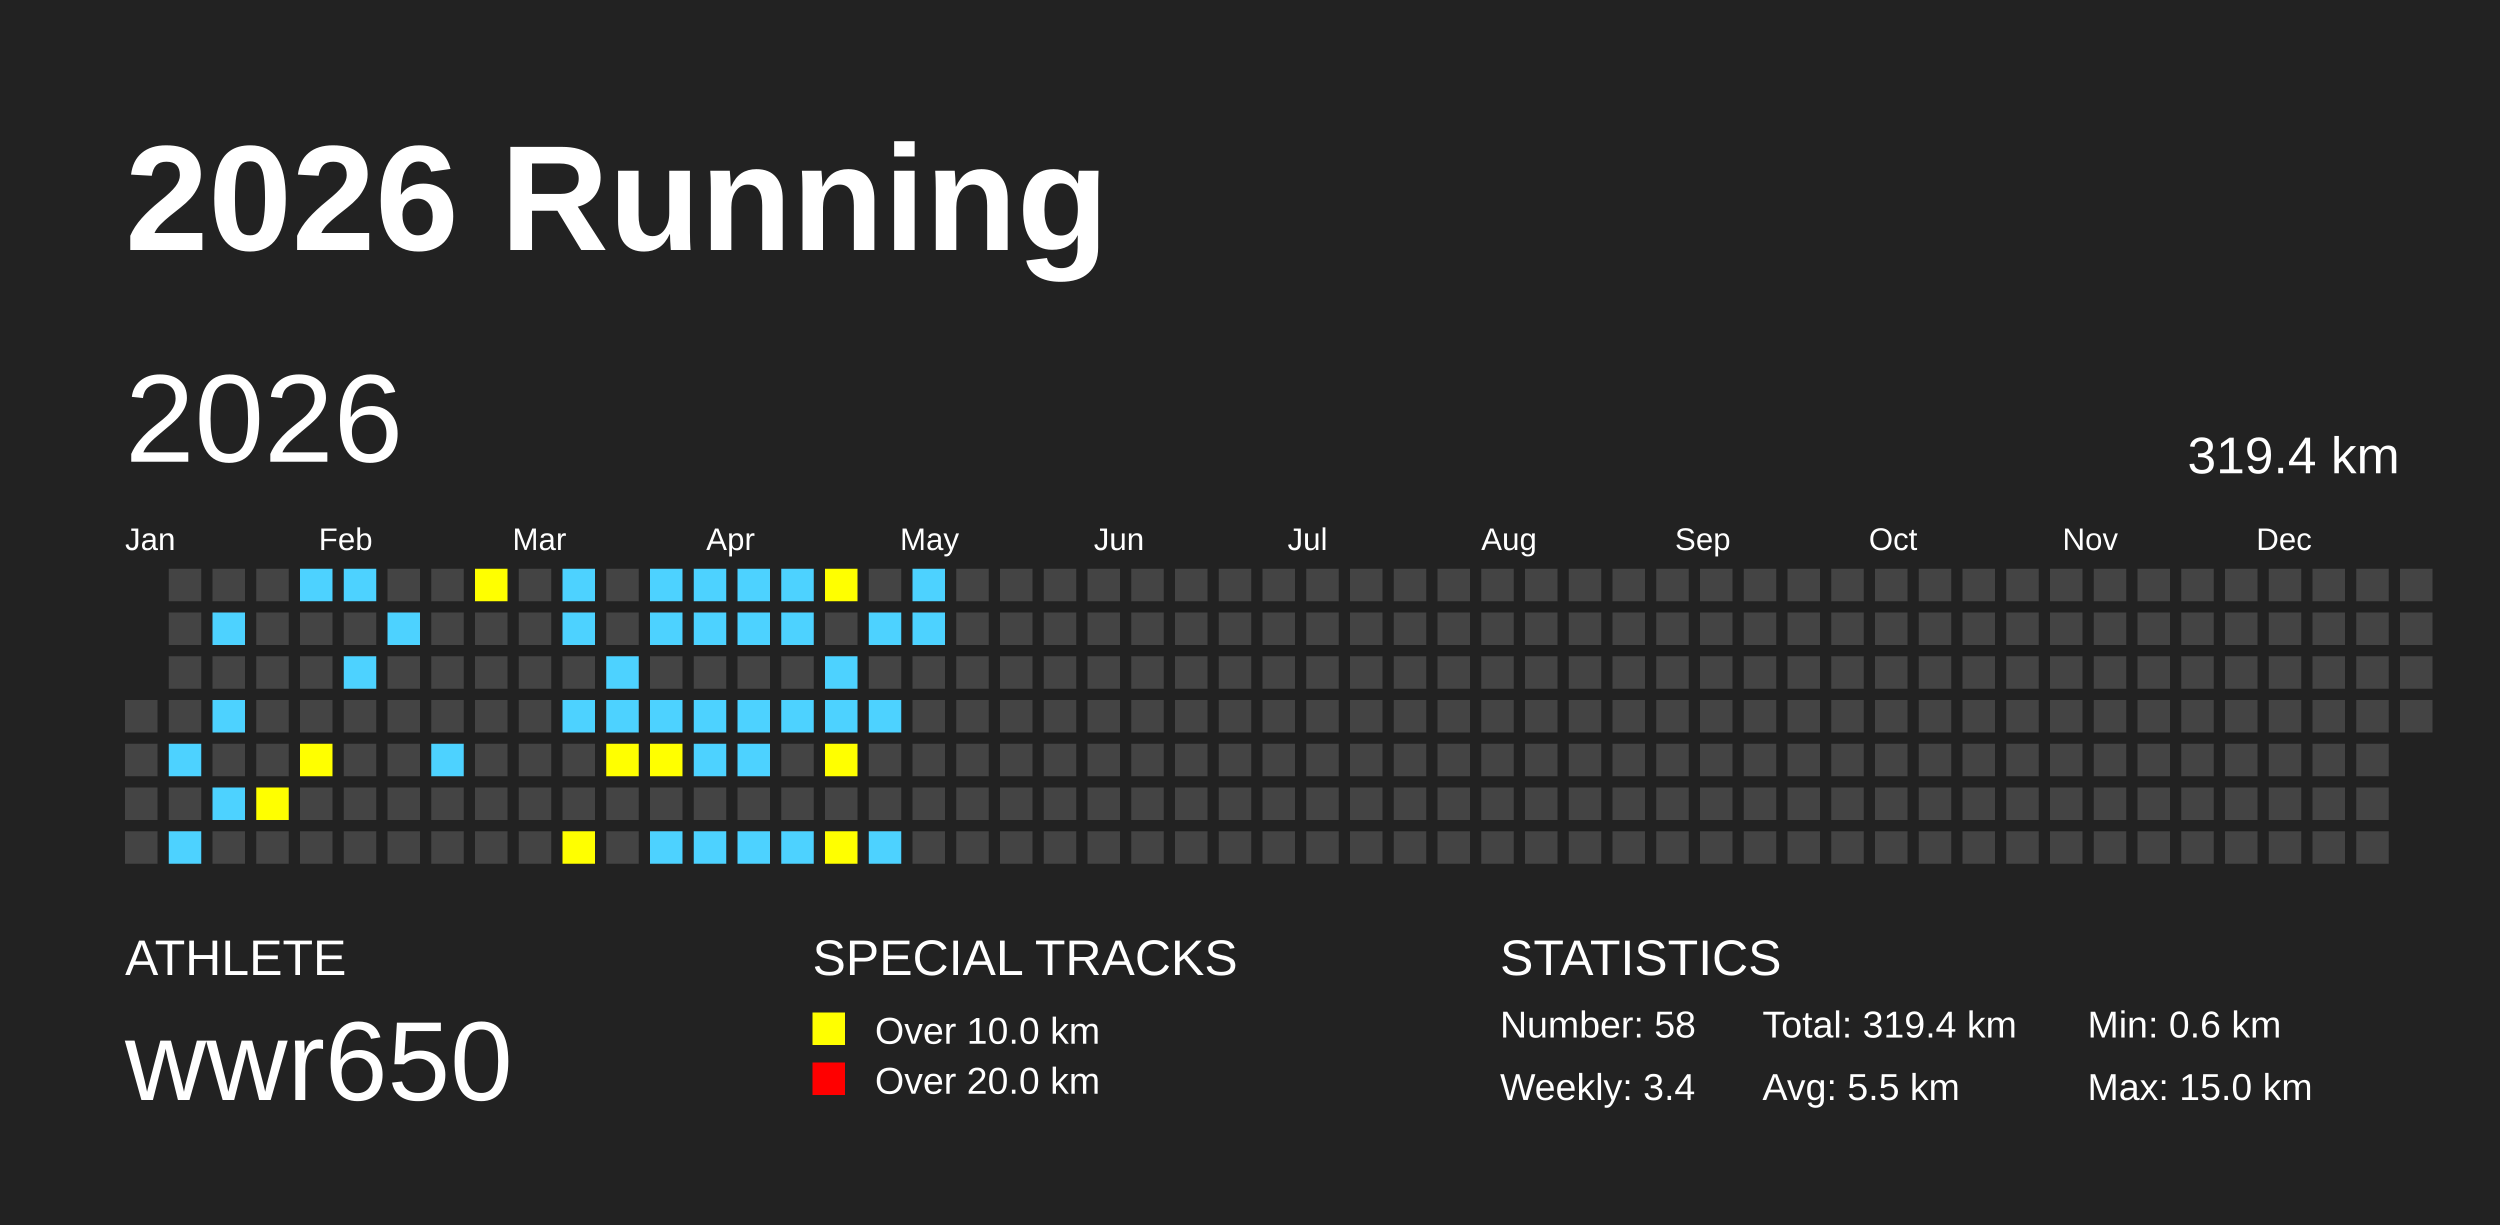
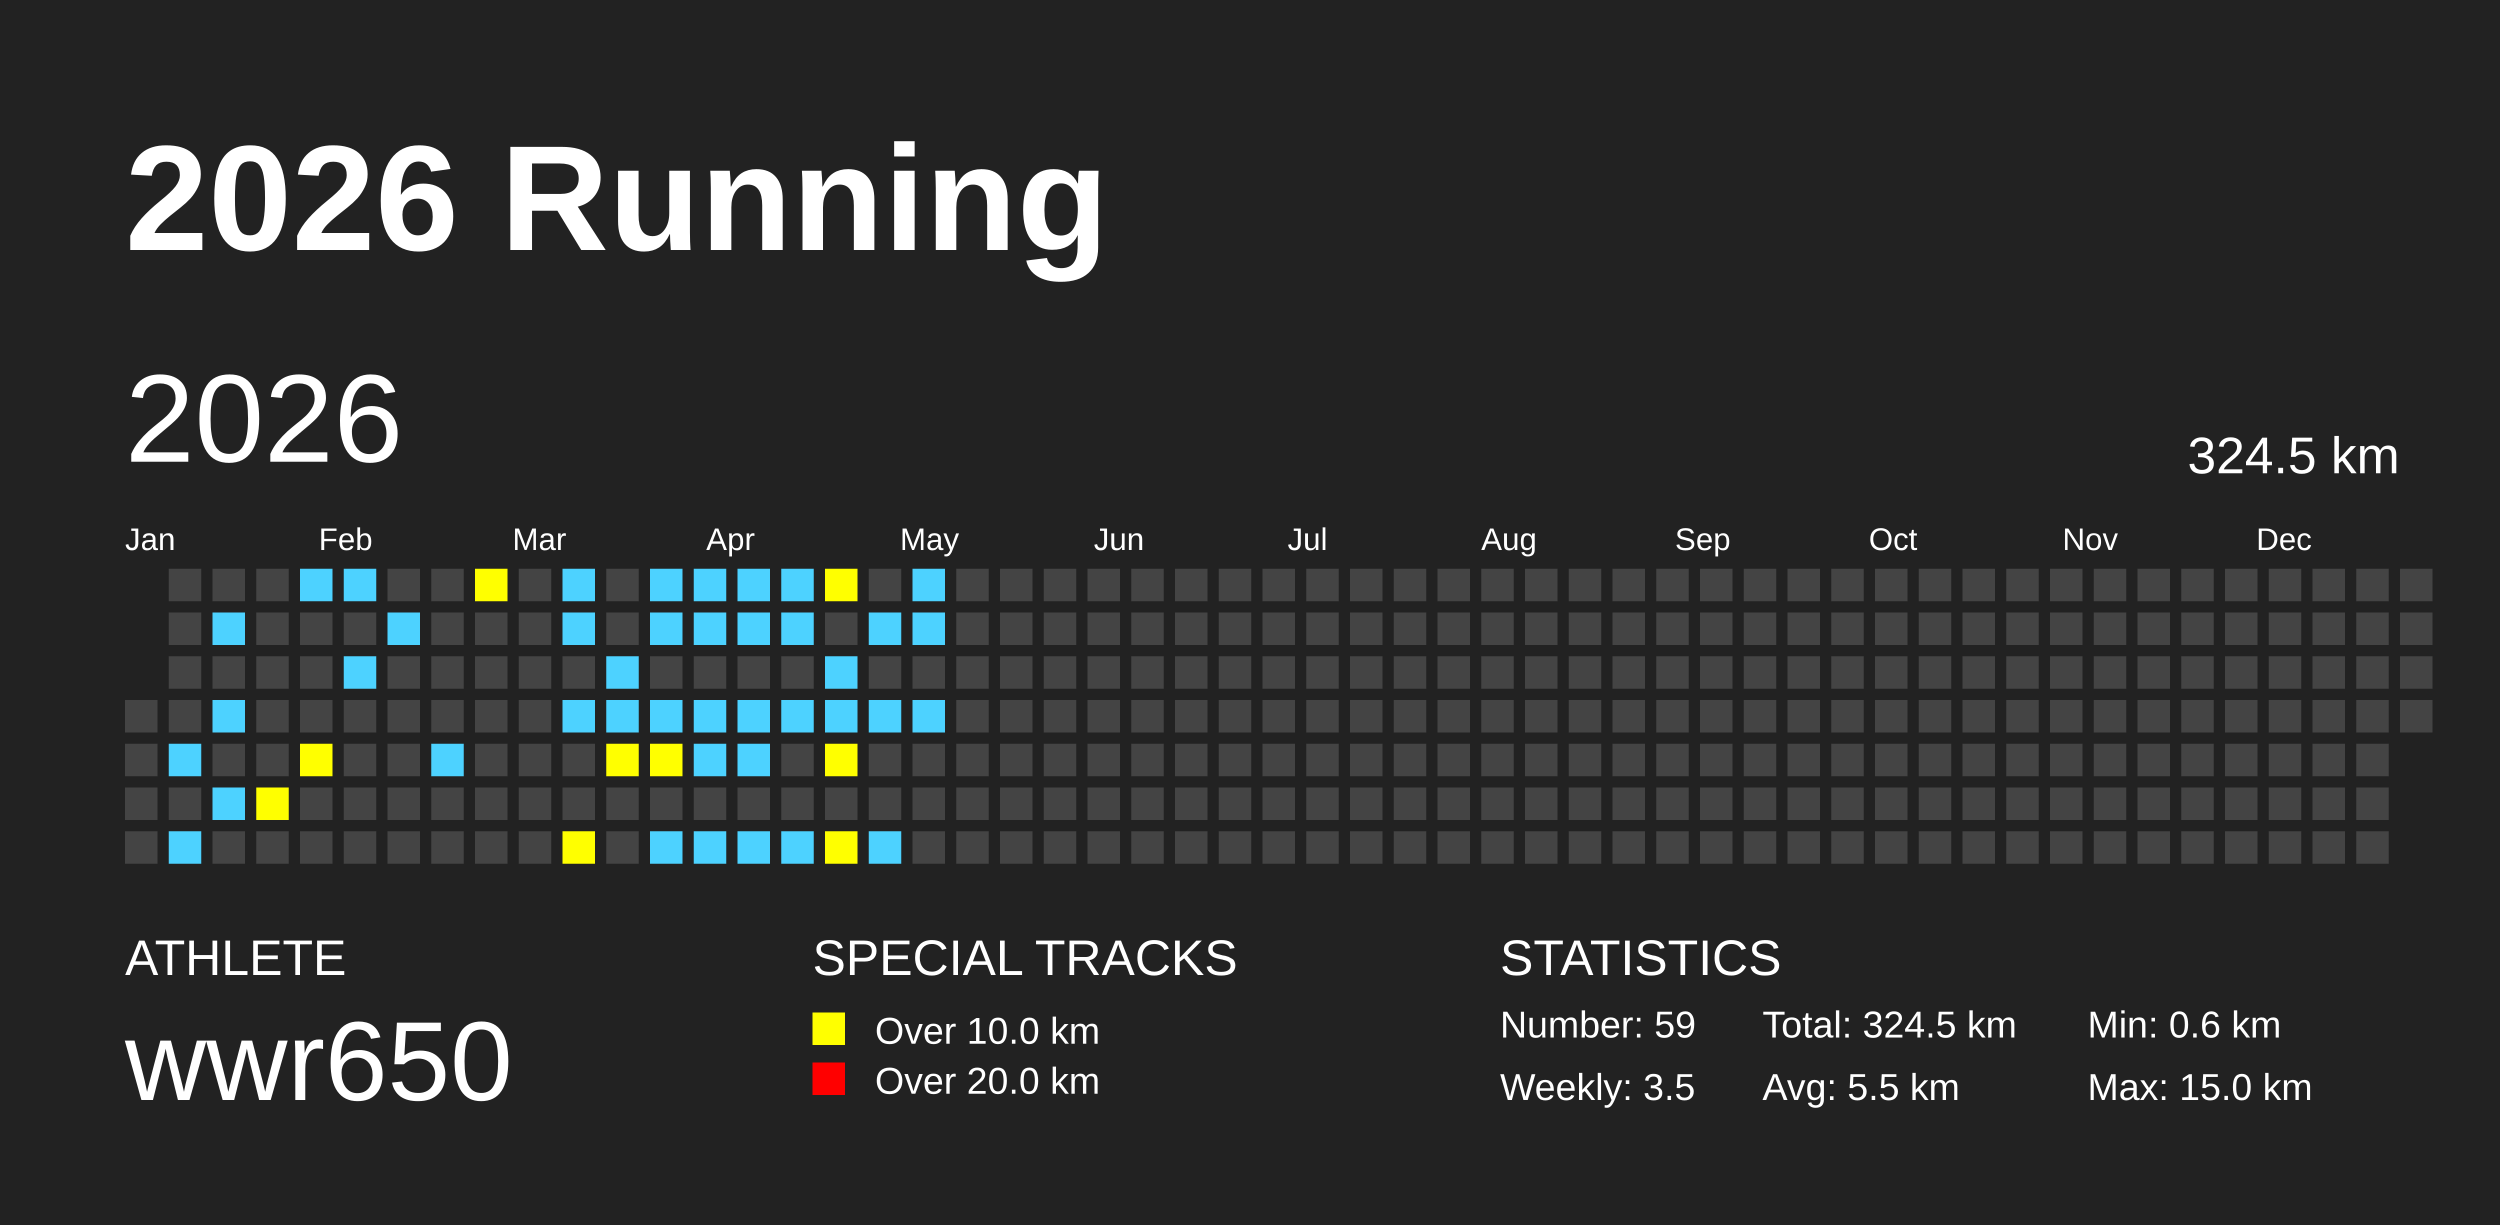
<svg xmlns="http://www.w3.org/2000/svg" baseProfile="full" height="98mm" version="1.1" viewBox="0,0,200,98" width="200mm">
  <defs />
  <rect fill="#222222" height="98" width="200" x="0" y="0" />
  <text fill="#FFFFFF" style="font-size:12px; font-family:Arial; font-weight:bold;" x="10" y="20">2026 Running</text>
  <text fill="#FFFFFF" style="font-size:4px; font-family:Arial" x="10" y="78">ATHLETE</text>
  <text fill="#FFFFFF" style="font-size:9px; font-family:Arial" x="10" y="88">wwr650</text>
  <text fill="#FFFFFF" style="font-size:4px; font-family:Arial" x="65" y="78">SPECIAL TRACKS</text>
  <rect fill="yellow" height="2.6" width="2.6" x="65" y="81" />
  <text fill="#FFFFFF" style="font-size:3px; font-family:Arial" x="70" y="83.5">Over 10.0 km</text>
  <rect fill="red" height="2.6" width="2.6" x="65" y="85" />
  <text fill="#FFFFFF" style="font-size:3px; font-family:Arial" x="70" y="87.5">Over 20.0 km</text>
  <text fill="#FFFFFF" style="font-size:4px; font-family:Arial" x="120" y="78">STATISTICS</text>
-   <text fill="#FFFFFF" style="font-size:3px; font-family:Arial" x="120" y="83">Number: 58</text>
-   <text fill="#FFFFFF" style="font-size:3px; font-family:Arial" x="120" y="88">Weekly: 3.4</text>
-   <text fill="#FFFFFF" style="font-size:3px; font-family:Arial" x="141" y="83">Total: 319.4 km</text>
+   <text fill="#FFFFFF" style="font-size:3px; font-family:Arial" x="120" y="83">Number: 59</text>
+   <text fill="#FFFFFF" style="font-size:3px; font-family:Arial" x="120" y="88">Weekly: 3.5</text>
+   <text fill="#FFFFFF" style="font-size:3px; font-family:Arial" x="141" y="83">Total: 324.5 km</text>
  <text fill="#FFFFFF" style="font-size:3px; font-family:Arial" x="141" y="88">Avg: 5.5 km</text>
  <text fill="#FFFFFF" style="font-size:3px; font-family:Arial" x="167" y="83">Min: 0.6 km</text>
  <text fill="#FFFFFF" style="font-size:3px; font-family:Arial" x="167" y="88">Max: 15.0 km</text>
  <text dominant-baseline="hanging" fill="#FFFFFF" style="font-size:10.0px; font-family:Arial;" x="10" y="30">2026</text>
-   <text dominant-baseline="hanging" fill="#FFFFFF" style="font-size:4.125px; font-family:Arial;" x="175" y="35">319.4 km</text>
+   <text dominant-baseline="hanging" fill="#FFFFFF" style="font-size:4.125px; font-family:Arial;" x="175" y="35">324.5 km</text>
  <text fill="#FFFFFF" style="font-size:2.5px; font-family:Arial" x="10.0" y="44">Jan</text>
  <text fill="#FFFFFF" style="font-size:2.5px; font-family:Arial" x="25.5" y="44">Feb</text>
  <text fill="#FFFFFF" style="font-size:2.5px; font-family:Arial" x="41.0" y="44">Mar</text>
  <text fill="#FFFFFF" style="font-size:2.5px; font-family:Arial" x="56.5" y="44">Apr</text>
  <text fill="#FFFFFF" style="font-size:2.5px; font-family:Arial" x="72.0" y="44">May</text>
  <text fill="#FFFFFF" style="font-size:2.5px; font-family:Arial" x="87.5" y="44">Jun</text>
  <text fill="#FFFFFF" style="font-size:2.5px; font-family:Arial" x="103.0" y="44">Jul</text>
  <text fill="#FFFFFF" style="font-size:2.5px; font-family:Arial" x="118.5" y="44">Aug</text>
  <text fill="#FFFFFF" style="font-size:2.5px; font-family:Arial" x="134.0" y="44">Sep</text>
  <text fill="#FFFFFF" style="font-size:2.5px; font-family:Arial" x="149.5" y="44">Oct</text>
  <text fill="#FFFFFF" style="font-size:2.5px; font-family:Arial" x="165.0" y="44">Nov</text>
  <text fill="#FFFFFF" style="font-size:2.5px; font-family:Arial" x="180.5" y="44">Dec</text>
  <rect fill="#444444" height="2.6" width="2.6" x="10.0" y="56.0" />
  <rect fill="#444444" height="2.6" width="2.6" x="10.0" y="59.5" />
  <rect fill="#444444" height="2.6" width="2.6" x="10.0" y="63.0" />
  <rect fill="#444444" height="2.6" width="2.6" x="10.0" y="66.5" />
  <rect fill="#444444" height="2.6" width="2.6" x="13.5" y="45.5" />
  <rect fill="#444444" height="2.6" width="2.6" x="13.5" y="49.0" />
  <rect fill="#444444" height="2.6" width="2.6" x="13.5" y="52.5" />
  <rect fill="#444444" height="2.6" width="2.6" x="13.5" y="56.0" />
  <rect fill="#4DD2FF" height="2.6" width="2.6" x="13.5" y="59.5" />
  <rect fill="#444444" height="2.6" width="2.6" x="13.5" y="63.0" />
  <rect fill="#4DD2FF" height="2.6" width="2.6" x="13.5" y="66.5" />
  <rect fill="#444444" height="2.6" width="2.6" x="17.0" y="45.5" />
  <rect fill="#4DD2FF" height="2.6" width="2.6" x="17.0" y="49.0" />
  <rect fill="#444444" height="2.6" width="2.6" x="17.0" y="52.5" />
  <rect fill="#4DD2FF" height="2.6" width="2.6" x="17.0" y="56.0" />
  <rect fill="#444444" height="2.6" width="2.6" x="17.0" y="59.5" />
  <rect fill="#4DD2FF" height="2.6" width="2.6" x="17.0" y="63.0" />
  <rect fill="#444444" height="2.6" width="2.6" x="17.0" y="66.5" />
  <rect fill="#444444" height="2.6" width="2.6" x="20.5" y="45.5" />
  <rect fill="#444444" height="2.6" width="2.6" x="20.5" y="49.0" />
  <rect fill="#444444" height="2.6" width="2.6" x="20.5" y="52.5" />
  <rect fill="#444444" height="2.6" width="2.6" x="20.5" y="56.0" />
  <rect fill="#444444" height="2.6" width="2.6" x="20.5" y="59.5" />
  <rect fill="yellow" height="2.6" width="2.6" x="20.5" y="63.0" />
  <rect fill="#444444" height="2.6" width="2.6" x="20.5" y="66.5" />
  <rect fill="#4DD2FF" height="2.6" width="2.6" x="24.0" y="45.5" />
  <rect fill="#444444" height="2.6" width="2.6" x="24.0" y="49.0" />
  <rect fill="#444444" height="2.6" width="2.6" x="24.0" y="52.5" />
  <rect fill="#444444" height="2.6" width="2.6" x="24.0" y="56.0" />
  <rect fill="yellow" height="2.6" width="2.6" x="24.0" y="59.5" />
  <rect fill="#444444" height="2.6" width="2.6" x="24.0" y="63.0" />
  <rect fill="#444444" height="2.6" width="2.6" x="24.0" y="66.5" />
  <rect fill="#4DD2FF" height="2.6" width="2.6" x="27.5" y="45.5" />
  <rect fill="#444444" height="2.6" width="2.6" x="27.5" y="49.0" />
  <rect fill="#4DD2FF" height="2.6" width="2.6" x="27.5" y="52.5" />
  <rect fill="#444444" height="2.6" width="2.6" x="27.5" y="56.0" />
  <rect fill="#444444" height="2.6" width="2.6" x="27.5" y="59.5" />
  <rect fill="#444444" height="2.6" width="2.6" x="27.5" y="63.0" />
  <rect fill="#444444" height="2.6" width="2.6" x="27.5" y="66.5" />
  <rect fill="#444444" height="2.6" width="2.6" x="31.0" y="45.5" />
  <rect fill="#4DD2FF" height="2.6" width="2.6" x="31.0" y="49.0" />
  <rect fill="#444444" height="2.6" width="2.6" x="31.0" y="52.5" />
  <rect fill="#444444" height="2.6" width="2.6" x="31.0" y="56.0" />
  <rect fill="#444444" height="2.6" width="2.6" x="31.0" y="59.5" />
  <rect fill="#444444" height="2.6" width="2.6" x="31.0" y="63.0" />
  <rect fill="#444444" height="2.6" width="2.6" x="31.0" y="66.5" />
  <rect fill="#444444" height="2.6" width="2.6" x="34.5" y="45.5" />
  <rect fill="#444444" height="2.6" width="2.6" x="34.5" y="49.0" />
  <rect fill="#444444" height="2.6" width="2.6" x="34.5" y="52.5" />
  <rect fill="#444444" height="2.6" width="2.6" x="34.5" y="56.0" />
  <rect fill="#4DD2FF" height="2.6" width="2.6" x="34.5" y="59.5" />
  <rect fill="#444444" height="2.6" width="2.6" x="34.5" y="63.0" />
  <rect fill="#444444" height="2.6" width="2.6" x="34.5" y="66.5" />
  <rect fill="yellow" height="2.6" width="2.6" x="38.0" y="45.5" />
  <rect fill="#444444" height="2.6" width="2.6" x="38.0" y="49.0" />
  <rect fill="#444444" height="2.6" width="2.6" x="38.0" y="52.5" />
  <rect fill="#444444" height="2.6" width="2.6" x="38.0" y="56.0" />
  <rect fill="#444444" height="2.6" width="2.6" x="38.0" y="59.5" />
  <rect fill="#444444" height="2.6" width="2.6" x="38.0" y="63.0" />
  <rect fill="#444444" height="2.6" width="2.6" x="38.0" y="66.5" />
  <rect fill="#444444" height="2.6" width="2.6" x="41.5" y="45.5" />
  <rect fill="#444444" height="2.6" width="2.6" x="41.5" y="49.0" />
  <rect fill="#444444" height="2.6" width="2.6" x="41.5" y="52.5" />
  <rect fill="#444444" height="2.6" width="2.6" x="41.5" y="56.0" />
  <rect fill="#444444" height="2.6" width="2.6" x="41.5" y="59.5" />
  <rect fill="#444444" height="2.6" width="2.6" x="41.5" y="63.0" />
  <rect fill="#444444" height="2.6" width="2.6" x="41.5" y="66.5" />
  <rect fill="#4DD2FF" height="2.6" width="2.6" x="45.0" y="45.5" />
  <rect fill="#4DD2FF" height="2.6" width="2.6" x="45.0" y="49.0" />
  <rect fill="#444444" height="2.6" width="2.6" x="45.0" y="52.5" />
  <rect fill="#4DD2FF" height="2.6" width="2.6" x="45.0" y="56.0" />
  <rect fill="#444444" height="2.6" width="2.6" x="45.0" y="59.5" />
  <rect fill="#444444" height="2.6" width="2.6" x="45.0" y="63.0" />
  <rect fill="yellow" height="2.6" width="2.6" x="45.0" y="66.5" />
  <rect fill="#444444" height="2.6" width="2.6" x="48.5" y="45.5" />
  <rect fill="#444444" height="2.6" width="2.6" x="48.5" y="49.0" />
  <rect fill="#4DD2FF" height="2.6" width="2.6" x="48.5" y="52.5" />
  <rect fill="#4DD2FF" height="2.6" width="2.6" x="48.5" y="56.0" />
  <rect fill="yellow" height="2.6" width="2.6" x="48.5" y="59.5" />
  <rect fill="#444444" height="2.6" width="2.6" x="48.5" y="63.0" />
  <rect fill="#444444" height="2.6" width="2.6" x="48.5" y="66.5" />
  <rect fill="#4DD2FF" height="2.6" width="2.6" x="52.0" y="45.5" />
  <rect fill="#4DD2FF" height="2.6" width="2.6" x="52.0" y="49.0" />
  <rect fill="#444444" height="2.6" width="2.6" x="52.0" y="52.5" />
  <rect fill="#4DD2FF" height="2.6" width="2.6" x="52.0" y="56.0" />
  <rect fill="yellow" height="2.6" width="2.6" x="52.0" y="59.5" />
  <rect fill="#444444" height="2.6" width="2.6" x="52.0" y="63.0" />
  <rect fill="#4DD2FF" height="2.6" width="2.6" x="52.0" y="66.5" />
  <rect fill="#4DD2FF" height="2.6" width="2.6" x="55.5" y="45.5" />
  <rect fill="#4DD2FF" height="2.6" width="2.6" x="55.5" y="49.0" />
  <rect fill="#444444" height="2.6" width="2.6" x="55.5" y="52.5" />
  <rect fill="#4DD2FF" height="2.6" width="2.6" x="55.5" y="56.0" />
  <rect fill="#4DD2FF" height="2.6" width="2.6" x="55.5" y="59.5" />
  <rect fill="#444444" height="2.6" width="2.6" x="55.5" y="63.0" />
  <rect fill="#4DD2FF" height="2.6" width="2.6" x="55.5" y="66.5" />
  <rect fill="#4DD2FF" height="2.6" width="2.6" x="59.0" y="45.5" />
  <rect fill="#4DD2FF" height="2.6" width="2.6" x="59.0" y="49.0" />
  <rect fill="#444444" height="2.6" width="2.6" x="59.0" y="52.5" />
  <rect fill="#4DD2FF" height="2.6" width="2.6" x="59.0" y="56.0" />
  <rect fill="#4DD2FF" height="2.6" width="2.6" x="59.0" y="59.5" />
  <rect fill="#444444" height="2.6" width="2.6" x="59.0" y="63.0" />
  <rect fill="#4DD2FF" height="2.6" width="2.6" x="59.0" y="66.5" />
  <rect fill="#4DD2FF" height="2.6" width="2.6" x="62.5" y="45.5" />
  <rect fill="#4DD2FF" height="2.6" width="2.6" x="62.5" y="49.0" />
  <rect fill="#444444" height="2.6" width="2.6" x="62.5" y="52.5" />
  <rect fill="#4DD2FF" height="2.6" width="2.6" x="62.5" y="56.0" />
  <rect fill="#444444" height="2.6" width="2.6" x="62.5" y="59.5" />
  <rect fill="#444444" height="2.6" width="2.6" x="62.5" y="63.0" />
  <rect fill="#4DD2FF" height="2.6" width="2.6" x="62.5" y="66.5" />
  <rect fill="yellow" height="2.6" width="2.6" x="66.0" y="45.5" />
  <rect fill="#444444" height="2.6" width="2.6" x="66.0" y="49.0" />
  <rect fill="#4DD2FF" height="2.6" width="2.6" x="66.0" y="52.5" />
  <rect fill="#4DD2FF" height="2.6" width="2.6" x="66.0" y="56.0" />
  <rect fill="yellow" height="2.6" width="2.6" x="66.0" y="59.5" />
  <rect fill="#444444" height="2.6" width="2.6" x="66.0" y="63.0" />
  <rect fill="yellow" height="2.6" width="2.6" x="66.0" y="66.5" />
  <rect fill="#444444" height="2.6" width="2.6" x="69.5" y="45.5" />
  <rect fill="#4DD2FF" height="2.6" width="2.6" x="69.5" y="49.0" />
  <rect fill="#444444" height="2.6" width="2.6" x="69.5" y="52.5" />
  <rect fill="#4DD2FF" height="2.6" width="2.6" x="69.5" y="56.0" />
  <rect fill="#444444" height="2.6" width="2.6" x="69.5" y="59.5" />
  <rect fill="#444444" height="2.6" width="2.6" x="69.5" y="63.0" />
  <rect fill="#4DD2FF" height="2.6" width="2.6" x="69.5" y="66.5" />
  <rect fill="#4DD2FF" height="2.6" width="2.6" x="73.0" y="45.5" />
  <rect fill="#4DD2FF" height="2.6" width="2.6" x="73.0" y="49.0" />
  <rect fill="#444444" height="2.6" width="2.6" x="73.0" y="52.5" />
-   <rect fill="#444444" height="2.6" width="2.6" x="73.0" y="56.0" />
+   <rect fill="#4DD2FF" height="2.6" width="2.6" x="73.0" y="56.0" />
  <rect fill="#444444" height="2.6" width="2.6" x="73.0" y="59.5" />
  <rect fill="#444444" height="2.6" width="2.6" x="73.0" y="63.0" />
  <rect fill="#444444" height="2.6" width="2.6" x="73.0" y="66.5" />
  <rect fill="#444444" height="2.6" width="2.6" x="76.5" y="45.5" />
  <rect fill="#444444" height="2.6" width="2.6" x="76.5" y="49.0" />
  <rect fill="#444444" height="2.6" width="2.6" x="76.5" y="52.5" />
  <rect fill="#444444" height="2.6" width="2.6" x="76.5" y="56.0" />
  <rect fill="#444444" height="2.6" width="2.6" x="76.5" y="59.5" />
  <rect fill="#444444" height="2.6" width="2.6" x="76.5" y="63.0" />
  <rect fill="#444444" height="2.6" width="2.6" x="76.5" y="66.5" />
  <rect fill="#444444" height="2.6" width="2.6" x="80.0" y="45.5" />
  <rect fill="#444444" height="2.6" width="2.6" x="80.0" y="49.0" />
  <rect fill="#444444" height="2.6" width="2.6" x="80.0" y="52.5" />
  <rect fill="#444444" height="2.6" width="2.6" x="80.0" y="56.0" />
  <rect fill="#444444" height="2.6" width="2.6" x="80.0" y="59.5" />
  <rect fill="#444444" height="2.6" width="2.6" x="80.0" y="63.0" />
  <rect fill="#444444" height="2.6" width="2.6" x="80.0" y="66.5" />
  <rect fill="#444444" height="2.6" width="2.6" x="83.5" y="45.5" />
  <rect fill="#444444" height="2.6" width="2.6" x="83.5" y="49.0" />
  <rect fill="#444444" height="2.6" width="2.6" x="83.5" y="52.5" />
  <rect fill="#444444" height="2.6" width="2.6" x="83.5" y="56.0" />
  <rect fill="#444444" height="2.6" width="2.6" x="83.5" y="59.5" />
  <rect fill="#444444" height="2.6" width="2.6" x="83.5" y="63.0" />
  <rect fill="#444444" height="2.6" width="2.6" x="83.5" y="66.5" />
  <rect fill="#444444" height="2.6" width="2.6" x="87.0" y="45.5" />
  <rect fill="#444444" height="2.6" width="2.6" x="87.0" y="49.0" />
  <rect fill="#444444" height="2.6" width="2.6" x="87.0" y="52.5" />
  <rect fill="#444444" height="2.6" width="2.6" x="87.0" y="56.0" />
  <rect fill="#444444" height="2.6" width="2.6" x="87.0" y="59.5" />
  <rect fill="#444444" height="2.6" width="2.6" x="87.0" y="63.0" />
  <rect fill="#444444" height="2.6" width="2.6" x="87.0" y="66.5" />
  <rect fill="#444444" height="2.6" width="2.6" x="90.5" y="45.5" />
  <rect fill="#444444" height="2.6" width="2.6" x="90.5" y="49.0" />
  <rect fill="#444444" height="2.6" width="2.6" x="90.5" y="52.5" />
  <rect fill="#444444" height="2.6" width="2.6" x="90.5" y="56.0" />
  <rect fill="#444444" height="2.6" width="2.6" x="90.5" y="59.5" />
  <rect fill="#444444" height="2.6" width="2.6" x="90.5" y="63.0" />
  <rect fill="#444444" height="2.6" width="2.6" x="90.5" y="66.5" />
  <rect fill="#444444" height="2.6" width="2.6" x="94.0" y="45.5" />
  <rect fill="#444444" height="2.6" width="2.6" x="94.0" y="49.0" />
  <rect fill="#444444" height="2.6" width="2.6" x="94.0" y="52.5" />
  <rect fill="#444444" height="2.6" width="2.6" x="94.0" y="56.0" />
  <rect fill="#444444" height="2.6" width="2.6" x="94.0" y="59.5" />
  <rect fill="#444444" height="2.6" width="2.6" x="94.0" y="63.0" />
  <rect fill="#444444" height="2.6" width="2.6" x="94.0" y="66.5" />
  <rect fill="#444444" height="2.6" width="2.6" x="97.5" y="45.5" />
  <rect fill="#444444" height="2.6" width="2.6" x="97.5" y="49.0" />
  <rect fill="#444444" height="2.6" width="2.6" x="97.5" y="52.5" />
  <rect fill="#444444" height="2.6" width="2.6" x="97.5" y="56.0" />
  <rect fill="#444444" height="2.6" width="2.6" x="97.5" y="59.5" />
  <rect fill="#444444" height="2.6" width="2.6" x="97.5" y="63.0" />
  <rect fill="#444444" height="2.6" width="2.6" x="97.5" y="66.5" />
  <rect fill="#444444" height="2.6" width="2.6" x="101.0" y="45.5" />
  <rect fill="#444444" height="2.6" width="2.6" x="101.0" y="49.0" />
  <rect fill="#444444" height="2.6" width="2.6" x="101.0" y="52.5" />
  <rect fill="#444444" height="2.6" width="2.6" x="101.0" y="56.0" />
  <rect fill="#444444" height="2.6" width="2.6" x="101.0" y="59.5" />
  <rect fill="#444444" height="2.6" width="2.6" x="101.0" y="63.0" />
  <rect fill="#444444" height="2.6" width="2.6" x="101.0" y="66.5" />
  <rect fill="#444444" height="2.6" width="2.6" x="104.5" y="45.5" />
  <rect fill="#444444" height="2.6" width="2.6" x="104.5" y="49.0" />
  <rect fill="#444444" height="2.6" width="2.6" x="104.5" y="52.5" />
  <rect fill="#444444" height="2.6" width="2.6" x="104.5" y="56.0" />
  <rect fill="#444444" height="2.6" width="2.6" x="104.5" y="59.5" />
  <rect fill="#444444" height="2.6" width="2.6" x="104.5" y="63.0" />
  <rect fill="#444444" height="2.6" width="2.6" x="104.5" y="66.5" />
  <rect fill="#444444" height="2.6" width="2.6" x="108.0" y="45.5" />
  <rect fill="#444444" height="2.6" width="2.6" x="108.0" y="49.0" />
  <rect fill="#444444" height="2.6" width="2.6" x="108.0" y="52.5" />
  <rect fill="#444444" height="2.6" width="2.6" x="108.0" y="56.0" />
  <rect fill="#444444" height="2.6" width="2.6" x="108.0" y="59.5" />
  <rect fill="#444444" height="2.6" width="2.6" x="108.0" y="63.0" />
  <rect fill="#444444" height="2.6" width="2.6" x="108.0" y="66.5" />
  <rect fill="#444444" height="2.6" width="2.6" x="111.5" y="45.5" />
  <rect fill="#444444" height="2.6" width="2.6" x="111.5" y="49.0" />
  <rect fill="#444444" height="2.6" width="2.6" x="111.5" y="52.5" />
  <rect fill="#444444" height="2.6" width="2.6" x="111.5" y="56.0" />
  <rect fill="#444444" height="2.6" width="2.6" x="111.5" y="59.5" />
  <rect fill="#444444" height="2.6" width="2.6" x="111.5" y="63.0" />
  <rect fill="#444444" height="2.6" width="2.6" x="111.5" y="66.5" />
  <rect fill="#444444" height="2.6" width="2.6" x="115.0" y="45.5" />
  <rect fill="#444444" height="2.6" width="2.6" x="115.0" y="49.0" />
  <rect fill="#444444" height="2.6" width="2.6" x="115.0" y="52.5" />
  <rect fill="#444444" height="2.6" width="2.6" x="115.0" y="56.0" />
  <rect fill="#444444" height="2.6" width="2.6" x="115.0" y="59.5" />
  <rect fill="#444444" height="2.6" width="2.6" x="115.0" y="63.0" />
  <rect fill="#444444" height="2.6" width="2.6" x="115.0" y="66.5" />
  <rect fill="#444444" height="2.6" width="2.6" x="118.5" y="45.5" />
  <rect fill="#444444" height="2.6" width="2.6" x="118.5" y="49.0" />
  <rect fill="#444444" height="2.6" width="2.6" x="118.5" y="52.5" />
  <rect fill="#444444" height="2.6" width="2.6" x="118.5" y="56.0" />
  <rect fill="#444444" height="2.6" width="2.6" x="118.5" y="59.5" />
  <rect fill="#444444" height="2.6" width="2.6" x="118.5" y="63.0" />
  <rect fill="#444444" height="2.6" width="2.6" x="118.5" y="66.5" />
  <rect fill="#444444" height="2.6" width="2.6" x="122.0" y="45.5" />
  <rect fill="#444444" height="2.6" width="2.6" x="122.0" y="49.0" />
  <rect fill="#444444" height="2.6" width="2.6" x="122.0" y="52.5" />
  <rect fill="#444444" height="2.6" width="2.6" x="122.0" y="56.0" />
  <rect fill="#444444" height="2.6" width="2.6" x="122.0" y="59.5" />
  <rect fill="#444444" height="2.6" width="2.6" x="122.0" y="63.0" />
  <rect fill="#444444" height="2.6" width="2.6" x="122.0" y="66.5" />
  <rect fill="#444444" height="2.6" width="2.6" x="125.5" y="45.5" />
  <rect fill="#444444" height="2.6" width="2.6" x="125.5" y="49.0" />
  <rect fill="#444444" height="2.6" width="2.6" x="125.5" y="52.5" />
  <rect fill="#444444" height="2.6" width="2.6" x="125.5" y="56.0" />
  <rect fill="#444444" height="2.6" width="2.6" x="125.5" y="59.5" />
  <rect fill="#444444" height="2.6" width="2.6" x="125.5" y="63.0" />
  <rect fill="#444444" height="2.6" width="2.6" x="125.5" y="66.5" />
  <rect fill="#444444" height="2.6" width="2.6" x="129.0" y="45.5" />
  <rect fill="#444444" height="2.6" width="2.6" x="129.0" y="49.0" />
  <rect fill="#444444" height="2.6" width="2.6" x="129.0" y="52.5" />
  <rect fill="#444444" height="2.6" width="2.6" x="129.0" y="56.0" />
  <rect fill="#444444" height="2.6" width="2.6" x="129.0" y="59.5" />
  <rect fill="#444444" height="2.6" width="2.6" x="129.0" y="63.0" />
  <rect fill="#444444" height="2.6" width="2.6" x="129.0" y="66.5" />
  <rect fill="#444444" height="2.6" width="2.6" x="132.5" y="45.5" />
  <rect fill="#444444" height="2.6" width="2.6" x="132.5" y="49.0" />
  <rect fill="#444444" height="2.6" width="2.6" x="132.5" y="52.5" />
  <rect fill="#444444" height="2.6" width="2.6" x="132.5" y="56.0" />
  <rect fill="#444444" height="2.6" width="2.6" x="132.5" y="59.5" />
  <rect fill="#444444" height="2.6" width="2.6" x="132.5" y="63.0" />
  <rect fill="#444444" height="2.6" width="2.6" x="132.5" y="66.5" />
  <rect fill="#444444" height="2.6" width="2.6" x="136.0" y="45.5" />
  <rect fill="#444444" height="2.6" width="2.6" x="136.0" y="49.0" />
  <rect fill="#444444" height="2.6" width="2.6" x="136.0" y="52.5" />
  <rect fill="#444444" height="2.6" width="2.6" x="136.0" y="56.0" />
  <rect fill="#444444" height="2.6" width="2.6" x="136.0" y="59.5" />
  <rect fill="#444444" height="2.6" width="2.6" x="136.0" y="63.0" />
  <rect fill="#444444" height="2.6" width="2.6" x="136.0" y="66.5" />
  <rect fill="#444444" height="2.6" width="2.6" x="139.5" y="45.5" />
  <rect fill="#444444" height="2.6" width="2.6" x="139.5" y="49.0" />
  <rect fill="#444444" height="2.6" width="2.6" x="139.5" y="52.5" />
  <rect fill="#444444" height="2.6" width="2.6" x="139.5" y="56.0" />
  <rect fill="#444444" height="2.6" width="2.6" x="139.5" y="59.5" />
  <rect fill="#444444" height="2.6" width="2.6" x="139.5" y="63.0" />
  <rect fill="#444444" height="2.6" width="2.6" x="139.5" y="66.5" />
  <rect fill="#444444" height="2.6" width="2.6" x="143.0" y="45.5" />
  <rect fill="#444444" height="2.6" width="2.6" x="143.0" y="49.0" />
  <rect fill="#444444" height="2.6" width="2.6" x="143.0" y="52.5" />
  <rect fill="#444444" height="2.6" width="2.6" x="143.0" y="56.0" />
  <rect fill="#444444" height="2.6" width="2.6" x="143.0" y="59.5" />
  <rect fill="#444444" height="2.6" width="2.6" x="143.0" y="63.0" />
  <rect fill="#444444" height="2.6" width="2.6" x="143.0" y="66.5" />
  <rect fill="#444444" height="2.6" width="2.6" x="146.5" y="45.5" />
  <rect fill="#444444" height="2.6" width="2.6" x="146.5" y="49.0" />
  <rect fill="#444444" height="2.6" width="2.6" x="146.5" y="52.5" />
  <rect fill="#444444" height="2.6" width="2.6" x="146.5" y="56.0" />
  <rect fill="#444444" height="2.6" width="2.6" x="146.5" y="59.5" />
  <rect fill="#444444" height="2.6" width="2.6" x="146.5" y="63.0" />
  <rect fill="#444444" height="2.6" width="2.6" x="146.5" y="66.5" />
  <rect fill="#444444" height="2.6" width="2.6" x="150.0" y="45.5" />
  <rect fill="#444444" height="2.6" width="2.6" x="150.0" y="49.0" />
  <rect fill="#444444" height="2.6" width="2.6" x="150.0" y="52.5" />
  <rect fill="#444444" height="2.6" width="2.6" x="150.0" y="56.0" />
  <rect fill="#444444" height="2.6" width="2.6" x="150.0" y="59.5" />
  <rect fill="#444444" height="2.6" width="2.6" x="150.0" y="63.0" />
  <rect fill="#444444" height="2.6" width="2.6" x="150.0" y="66.5" />
  <rect fill="#444444" height="2.6" width="2.6" x="153.5" y="45.5" />
  <rect fill="#444444" height="2.6" width="2.6" x="153.5" y="49.0" />
  <rect fill="#444444" height="2.6" width="2.6" x="153.5" y="52.5" />
  <rect fill="#444444" height="2.6" width="2.6" x="153.5" y="56.0" />
  <rect fill="#444444" height="2.6" width="2.6" x="153.5" y="59.5" />
  <rect fill="#444444" height="2.6" width="2.6" x="153.5" y="63.0" />
  <rect fill="#444444" height="2.6" width="2.6" x="153.5" y="66.5" />
  <rect fill="#444444" height="2.6" width="2.6" x="157.0" y="45.5" />
  <rect fill="#444444" height="2.6" width="2.6" x="157.0" y="49.0" />
  <rect fill="#444444" height="2.6" width="2.6" x="157.0" y="52.5" />
  <rect fill="#444444" height="2.6" width="2.6" x="157.0" y="56.0" />
  <rect fill="#444444" height="2.6" width="2.6" x="157.0" y="59.5" />
  <rect fill="#444444" height="2.6" width="2.6" x="157.0" y="63.0" />
  <rect fill="#444444" height="2.6" width="2.6" x="157.0" y="66.5" />
  <rect fill="#444444" height="2.6" width="2.6" x="160.5" y="45.5" />
  <rect fill="#444444" height="2.6" width="2.6" x="160.5" y="49.0" />
  <rect fill="#444444" height="2.6" width="2.6" x="160.5" y="52.5" />
  <rect fill="#444444" height="2.6" width="2.6" x="160.5" y="56.0" />
  <rect fill="#444444" height="2.6" width="2.6" x="160.5" y="59.5" />
  <rect fill="#444444" height="2.6" width="2.6" x="160.5" y="63.0" />
  <rect fill="#444444" height="2.6" width="2.6" x="160.5" y="66.5" />
  <rect fill="#444444" height="2.6" width="2.6" x="164.0" y="45.5" />
  <rect fill="#444444" height="2.6" width="2.6" x="164.0" y="49.0" />
  <rect fill="#444444" height="2.6" width="2.6" x="164.0" y="52.5" />
  <rect fill="#444444" height="2.6" width="2.6" x="164.0" y="56.0" />
  <rect fill="#444444" height="2.6" width="2.6" x="164.0" y="59.5" />
  <rect fill="#444444" height="2.6" width="2.6" x="164.0" y="63.0" />
  <rect fill="#444444" height="2.6" width="2.6" x="164.0" y="66.5" />
  <rect fill="#444444" height="2.6" width="2.6" x="167.5" y="45.5" />
  <rect fill="#444444" height="2.6" width="2.6" x="167.5" y="49.0" />
  <rect fill="#444444" height="2.6" width="2.6" x="167.5" y="52.5" />
  <rect fill="#444444" height="2.6" width="2.6" x="167.5" y="56.0" />
  <rect fill="#444444" height="2.6" width="2.6" x="167.5" y="59.5" />
  <rect fill="#444444" height="2.6" width="2.6" x="167.5" y="63.0" />
  <rect fill="#444444" height="2.6" width="2.6" x="167.5" y="66.5" />
  <rect fill="#444444" height="2.6" width="2.6" x="171.0" y="45.5" />
  <rect fill="#444444" height="2.6" width="2.6" x="171.0" y="49.0" />
  <rect fill="#444444" height="2.6" width="2.6" x="171.0" y="52.5" />
  <rect fill="#444444" height="2.6" width="2.6" x="171.0" y="56.0" />
  <rect fill="#444444" height="2.6" width="2.6" x="171.0" y="59.5" />
  <rect fill="#444444" height="2.6" width="2.6" x="171.0" y="63.0" />
  <rect fill="#444444" height="2.6" width="2.6" x="171.0" y="66.5" />
  <rect fill="#444444" height="2.6" width="2.6" x="174.5" y="45.5" />
  <rect fill="#444444" height="2.6" width="2.6" x="174.5" y="49.0" />
  <rect fill="#444444" height="2.6" width="2.6" x="174.5" y="52.5" />
  <rect fill="#444444" height="2.6" width="2.6" x="174.5" y="56.0" />
  <rect fill="#444444" height="2.6" width="2.6" x="174.5" y="59.5" />
  <rect fill="#444444" height="2.6" width="2.6" x="174.5" y="63.0" />
  <rect fill="#444444" height="2.6" width="2.6" x="174.5" y="66.5" />
  <rect fill="#444444" height="2.6" width="2.6" x="178.0" y="45.5" />
  <rect fill="#444444" height="2.6" width="2.6" x="178.0" y="49.0" />
  <rect fill="#444444" height="2.6" width="2.6" x="178.0" y="52.5" />
  <rect fill="#444444" height="2.6" width="2.6" x="178.0" y="56.0" />
  <rect fill="#444444" height="2.6" width="2.6" x="178.0" y="59.5" />
  <rect fill="#444444" height="2.6" width="2.6" x="178.0" y="63.0" />
  <rect fill="#444444" height="2.6" width="2.6" x="178.0" y="66.5" />
  <rect fill="#444444" height="2.6" width="2.6" x="181.5" y="45.5" />
  <rect fill="#444444" height="2.6" width="2.6" x="181.5" y="49.0" />
  <rect fill="#444444" height="2.6" width="2.6" x="181.5" y="52.5" />
  <rect fill="#444444" height="2.6" width="2.6" x="181.5" y="56.0" />
  <rect fill="#444444" height="2.6" width="2.6" x="181.5" y="59.5" />
  <rect fill="#444444" height="2.6" width="2.6" x="181.5" y="63.0" />
  <rect fill="#444444" height="2.6" width="2.6" x="181.5" y="66.5" />
  <rect fill="#444444" height="2.6" width="2.6" x="185.0" y="45.5" />
  <rect fill="#444444" height="2.6" width="2.6" x="185.0" y="49.0" />
  <rect fill="#444444" height="2.6" width="2.6" x="185.0" y="52.5" />
  <rect fill="#444444" height="2.6" width="2.6" x="185.0" y="56.0" />
  <rect fill="#444444" height="2.6" width="2.6" x="185.0" y="59.5" />
  <rect fill="#444444" height="2.6" width="2.6" x="185.0" y="63.0" />
  <rect fill="#444444" height="2.6" width="2.6" x="185.0" y="66.5" />
  <rect fill="#444444" height="2.6" width="2.6" x="188.5" y="45.5" />
  <rect fill="#444444" height="2.6" width="2.6" x="188.5" y="49.0" />
  <rect fill="#444444" height="2.6" width="2.6" x="188.5" y="52.5" />
  <rect fill="#444444" height="2.6" width="2.6" x="188.5" y="56.0" />
  <rect fill="#444444" height="2.6" width="2.6" x="188.5" y="59.5" />
  <rect fill="#444444" height="2.6" width="2.6" x="188.5" y="63.0" />
  <rect fill="#444444" height="2.6" width="2.6" x="188.5" y="66.5" />
  <rect fill="#444444" height="2.6" width="2.6" x="192.0" y="45.5" />
  <rect fill="#444444" height="2.6" width="2.6" x="192.0" y="49.0" />
  <rect fill="#444444" height="2.6" width="2.6" x="192.0" y="52.5" />
  <rect fill="#444444" height="2.6" width="2.6" x="192.0" y="56.0" />
</svg>
